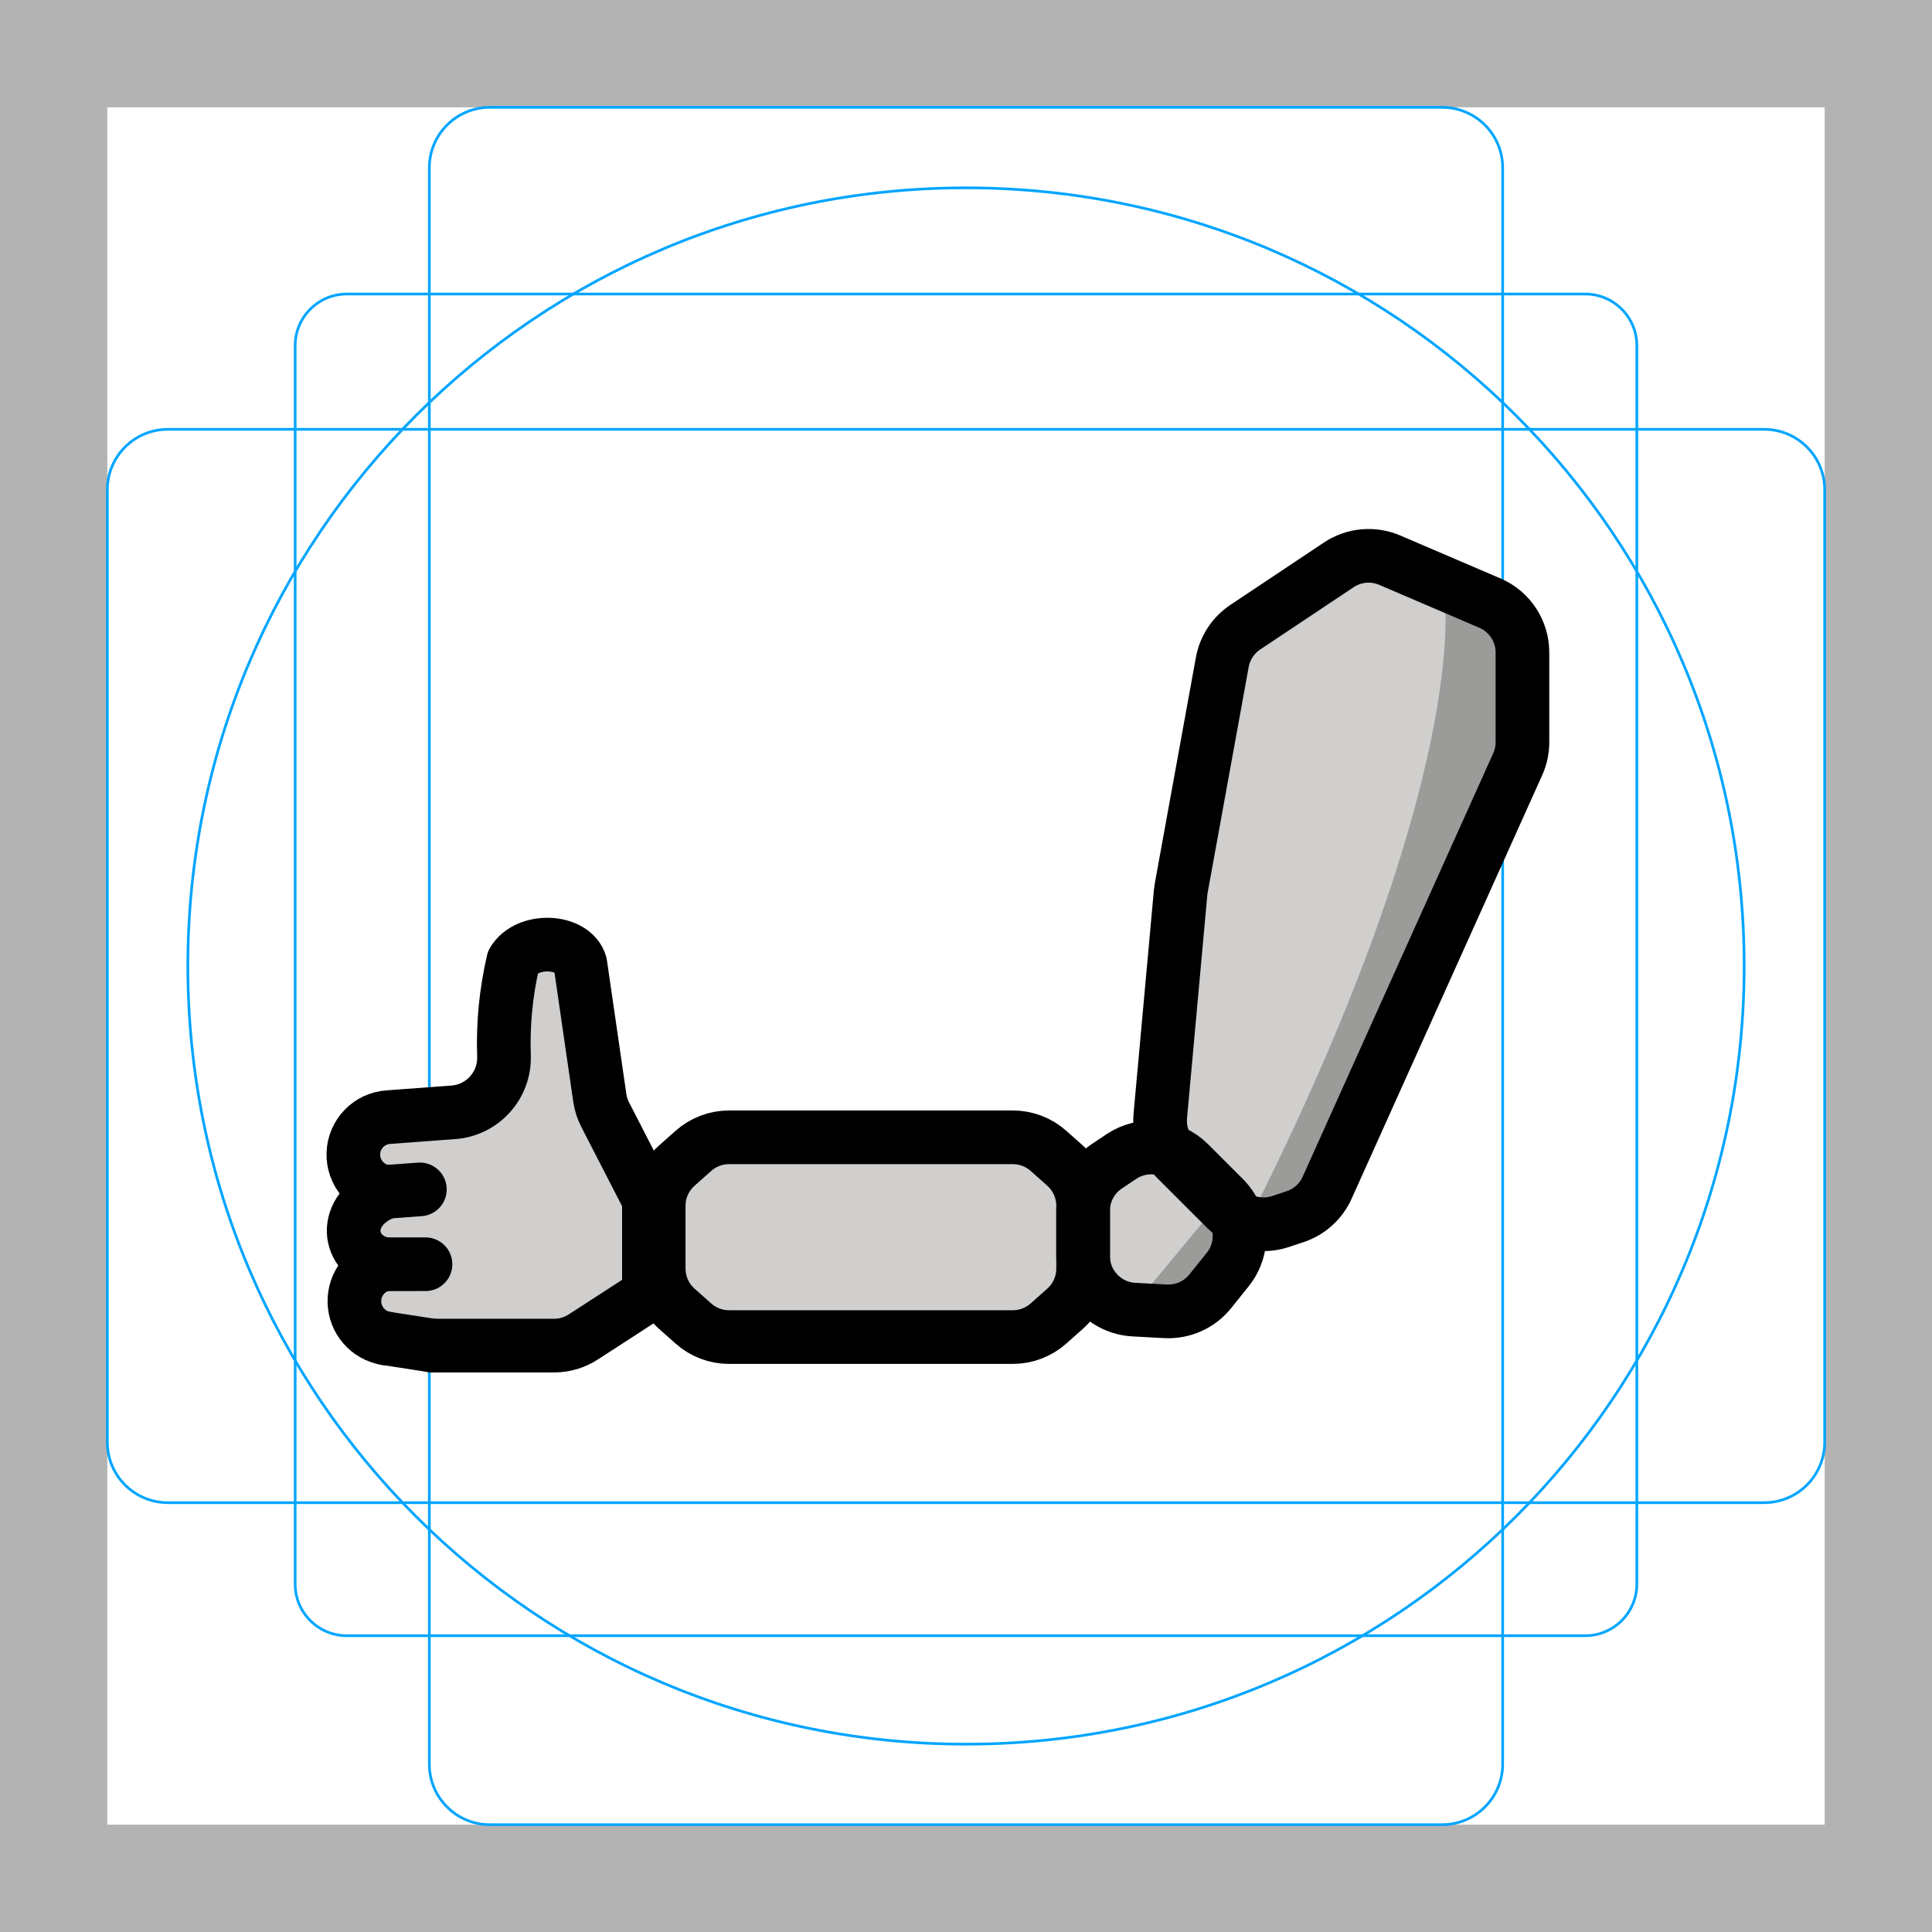
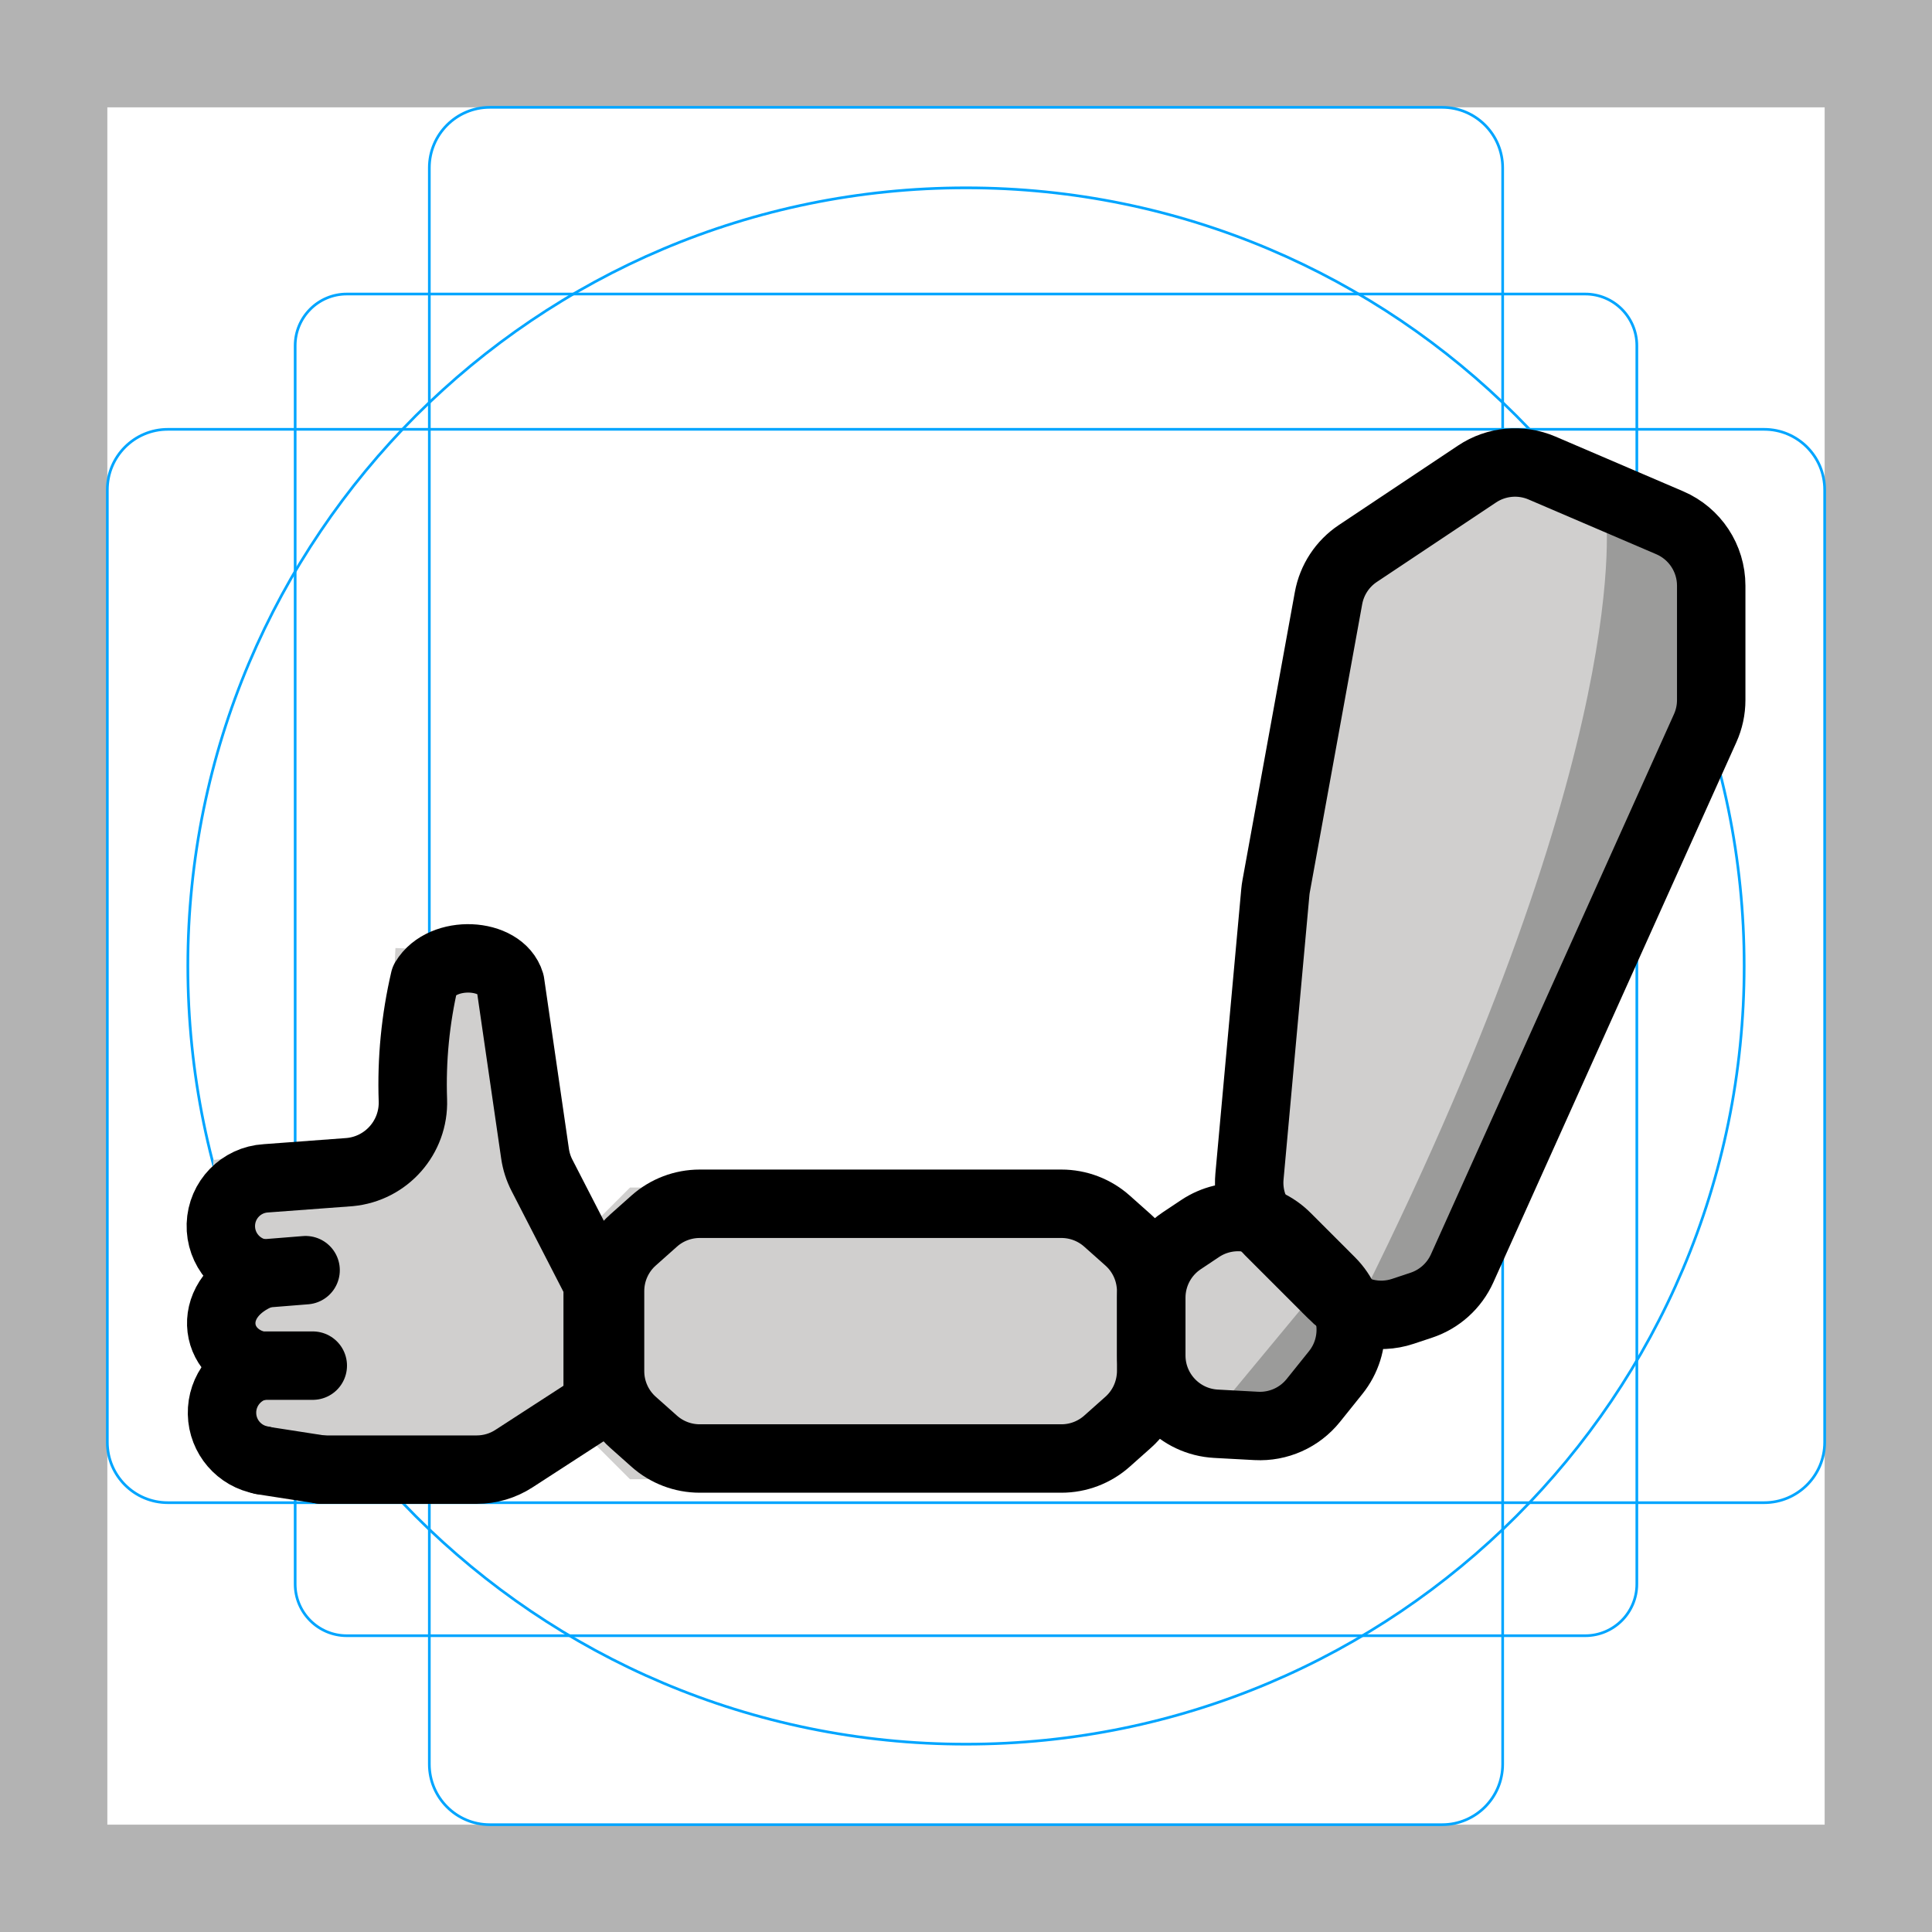
<svg xmlns="http://www.w3.org/2000/svg" id="emoji" viewBox="0 0 72 72">
  <g id="grid">
    <path fill="#b3b3b3" d="M68,4V68H4V4H68m4-4H0V72H72V0Z" />
    <path fill="none" stroke="#00a5ff" stroke-miterlimit="10" stroke-width="0.1" d="M12.923,10.958H59.077A1.923,1.923,0,0,1,61,12.881V59.035a1.923,1.923,0,0,1-1.923,1.923H12.923A1.923,1.923,0,0,1,11,59.035V12.881A1.923,1.923,0,0,1,12.923,10.958Z" />
    <rect x="16" y="4" rx="2.254" width="40" height="64" fill="none" stroke="#00a5ff" stroke-miterlimit="10" stroke-width="0.1" />
    <rect x="16" y="4" rx="2.254" width="40" height="64" transform="translate(72) rotate(90)" fill="none" stroke="#00a5ff" stroke-miterlimit="10" stroke-width="0.1" />
    <circle cx="36" cy="36" r="29" fill="none" stroke="#00a5ff" stroke-miterlimit="10" stroke-width="0.1" />
  </g>
  <g id="color">
-     <polygon fill="#d0cfce" points="18.862 40.352 19.125 34.864 21.626 34.956 22.457 40.395 24.486 44.338 24.486 48.806 21.936 50.3 14.081 49.77 13.893 40.942 18.862 40.352" />
-     <polygon fill="#d0cfce" points="40.739 44.052 43.53 42.191 47.252 45.913 44.834 48.925 40.739 48.704 40.739 44.052" />
-     <polygon fill="#d0cfce" points="23.991 43.587 25.852 41.726 37.948 41.726 39.809 43.587 39.809 48.239 37.948 50.1 25.852 50.1 23.991 48.239 23.991 43.587" />
-     <polygon fill="#d0cfce" points="46.893 45.913 43.498 42.517 44.346 33.18 46.044 23.843 51.137 20.448 57.079 22.995 57.079 28.087 49.439 45.064 46.893 45.913" />
-     <path fill="#9b9b9a" d="M53.839,22.357s.928,6.588-6.961,22.452c0,0,3.078.849,7.481-9.95h0s6.451-11.512-.52-12.502" />
-     <polygon fill="#9b9b9a" points="45.428 44.824 42.482 48.381 45.972 48.381 45.428 44.824" />
+     <polygon transform="translate(-10.1 -9.952) scale(1.299)" fill="#d0cfce" points="22.46 40.4 24.49 44.34 24.49 48.81 21.94 50.3 14.08 49.77 13.89 40.94 18.86 40.35 19.12 34.86 21.63 34.96" />
+     <polygon transform="translate(-10.1 -9.952) scale(1.299)" fill="#d0cfce" points="44.83 48.92 40.74 48.7 40.74 44.05 43.53 42.19 47.25 45.91" />
+     <polygon transform="translate(-10.1 -9.952) scale(1.299)" fill="#d0cfce" points="39.81 43.59 39.81 48.24 37.95 50.1 25.85 50.1 23.99 48.24 23.99 43.59 25.85 41.73 37.95 41.73" />
+     <polygon transform="translate(-10.1 -9.952) scale(1.299)" fill="#d0cfce" points="46.04 23.84 51.14 20.45 57.08 23 57.08 28.09 49.44 45.06 46.89 45.91 43.5 42.52 44.35 33.18" />
+     <path fill="#9b9b9a" stroke-width="1.299" d="m59.84 19.09s1.206 8.559-9.042 29.17c0 0 3.999 1.103 9.719-12.93 0 0 8.38-14.96-0.676-16.24" />
+     <polygon transform="translate(-10.1 -9.952) scale(1.299)" fill="#9b9b9a" points="45.43 44.82 42.48 48.38 45.97 48.38" />
  </g>
  <g id="line">
-     <g id="Mechanical_Arm">
-       <path fill="none" stroke="#000" stroke-linecap="round" stroke-linejoin="round" stroke-width="2" d="M41.256,43.458l.536-.358a2,2,0,0,1,2.524.25l1.294,1.294a2,2,0,0,1,.145,2.666l-.653.814a2,2,0,0,1-1.668.745l-1.178-.064a2,2,0,0,1-1.892-1.997V45.122A2,2,0,0,1,41.256,43.458Z" />
-       <path fill="none" stroke="#000" stroke-miterlimit="10" stroke-width="2" d="M25.219,43.442l.622-.553a2,2,0,0,1,1.329-.505H37.744a2,2,0,0,1,1.329.505l.621.553a2,2,0,0,1,.671,1.494v2.341a2,2,0,0,1-.671,1.494l-.621.553a2,2,0,0,1-1.329.505H27.17a2,2,0,0,1-1.329-.505l-.622-.553a2,2,0,0,1-.671-1.494V44.936A2,2,0,0,1,25.219,43.442Z" />
-       <path fill="none" stroke="#000" stroke-miterlimit="10" stroke-width="2" d="M45.678,45.039,43.819,43.18a2,2,0,0,1-.578-1.595l.756-8.315q.008-.089.024-.177l1.53-8.414a2,2,0,0,1,.858-1.306l3.485-2.323a2,2,0,0,1,1.897-.174l3.734,1.6a2,2,0,0,1,1.212,1.838v3.345a2,2,0,0,1-.176.821L49.458,44.264a2,2,0,0,1-1.191,1.077l-.542.181A2,2,0,0,1,45.678,45.039Z" />
-       <g id="line-2">
-         <g>
-           <path fill="none" stroke="#000" stroke-linecap="round" stroke-linejoin="round" stroke-width="2" d="M14.396,44.417c-1.721.656-1.495,2.417-.075,2.698" />
-           <path fill="none" stroke="#000" stroke-linecap="round" stroke-linejoin="round" stroke-width="2" d="M14.321,47.114a1.407,1.407,0,0,0,.057,2.763" />
-           <line x1="16.116" x2="14.378" y1="50.146" y2="49.877" fill="none" stroke="#000" stroke-linecap="round" stroke-linejoin="round" stroke-width="2" />
-           <line x1="15.857" x2="14.321" y1="47.114" y2="47.115" fill="none" stroke="#000" stroke-linecap="round" stroke-linejoin="round" stroke-width="2" />
-           <line x1="15.647" x2="14.396" y1="44.325" y2="44.417" fill="none" stroke="#000" stroke-linecap="round" stroke-linejoin="round" stroke-width="2" />
-           <path fill="none" stroke="#000" stroke-linecap="round" stroke-linejoin="round" stroke-width="2" d="M14.396,44.417a1.399,1.399,0,0,1,.088-2.785l2.45-.182a2.039,2.039,0,0,0,1.848-2.102,13.463,13.463,0,0,1,.343-3.523c.528-.884,2.234-.801,2.502.092l.726,4.998a2.002,2.002,0,0,0,.201.627l1.629,3.167v3.53l-2.447,1.586a1.999,1.999,0,0,1-1.087.322H16.116" />
-         </g>
-       </g>
-     </g>
+     <path fill="none" stroke="#000" stroke-linecap="round" stroke-linejoin="round" stroke-width="2.55" d="m44.04 46.24 0.684-0.456a2.55 2.55 0 0 1 3.218 0.319l1.65 1.65a2.55 2.55 0 0 1 0.185 3.399l-0.833 1.038a2.55 2.55 0 0 1-2.126 0.95l-1.501-0.081a2.55 2.55 0 0 1-2.412-2.546v-2.151a2.55 2.55 0 0 1 1.135-2.122z" />
+     <path fill="none" stroke="#000" stroke-miterlimit="10" stroke-width="2.55" d="m23.59 46.21 0.792-0.705a2.55 2.55 0 0 1 1.694-0.644h13.48a2.55 2.55 0 0 1 1.695 0.644l0.792 0.705a2.55 2.55 0 0 1 0.856 1.905v2.985a2.55 2.55 0 0 1-0.856 1.905l-0.792 0.705a2.55 2.55 0 0 1-1.695 0.644h-13.48a2.55 2.55 0 0 1-1.694-0.644l-0.792-0.705a2.55 2.55 0 0 1-0.855-1.905v-2.985a2.55 2.55 0 0 1 0.855-1.905z" />
+     <path fill="none" stroke="#000" stroke-miterlimit="10" stroke-width="2.55" d="m49.67 48.25-2.37-2.37a2.55 2.55 0 0 1-0.736-2.034l0.964-10.6q0.01-0.113 0.031-0.225l1.951-10.73a2.55 2.55 0 0 1 1.094-1.665l4.443-2.962a2.55 2.55 0 0 1 2.419-0.222l4.76 2.04a2.55 2.55 0 0 1 1.546 2.344v4.265a2.55 2.55 0 0 1-0.225 1.046l-9.057 20.13a2.55 2.55 0 0 1-1.519 1.373l-0.691 0.23a2.55 2.55 0 0 1-2.609-0.616z" />
+     <path transform="translate(-8.565 -9.172) scale(1.275)" fill="none" stroke="#000" stroke-linecap="round" stroke-linejoin="round" stroke-width="2" d="m14.4 44.42c-1.721 0.656-1.495 2.417-0.075 2.698" />
+     <path transform="translate(-8.565 -9.172) scale(1.275)" fill="none" stroke="#000" stroke-linecap="round" stroke-linejoin="round" stroke-width="2" d="m14.32 47.11a1.407 1.407 0 0 0 0.057 2.763" />
+     <line x1="16.12" x2="14.38" y1="50.15" y2="49.88" transform="translate(-8.565 -9.172) scale(1.275)" fill="none" stroke="#000" stroke-linecap="round" stroke-linejoin="round" stroke-width="2" />
+     <line x1="15.86" x2="14.32" y1="47.11" y2="47.11" transform="translate(-8.565 -9.172) scale(1.275)" fill="none" stroke="#000" stroke-linecap="round" stroke-linejoin="round" stroke-width="2" />
+     <line x1="15.65" x2="14.4" y1="44.32" y2="44.42" transform="translate(-8.565 -9.172) scale(1.275)" fill="none" stroke="#000" stroke-linecap="round" stroke-linejoin="round" stroke-width="2" />
+     <path transform="translate(-8.565 -9.172) scale(1.275)" fill="none" stroke="#000" stroke-linecap="round" stroke-linejoin="round" stroke-width="2" d="m14.4 44.42a1.399 1.399 0 0 1 0.088-2.785l2.45-0.182a2.039 2.039 0 0 0 1.848-2.102 13.46 13.46 0 0 1 0.343-3.523c0.528-0.884 2.234-0.801 2.502 0.092l0.726 4.998a2.002 2.002 0 0 0 0.201 0.627l1.629 3.167v3.53l-2.447 1.586a1.999 1.999 0 0 1-1.087 0.322h-4.533" />
  </g>
</svg>
